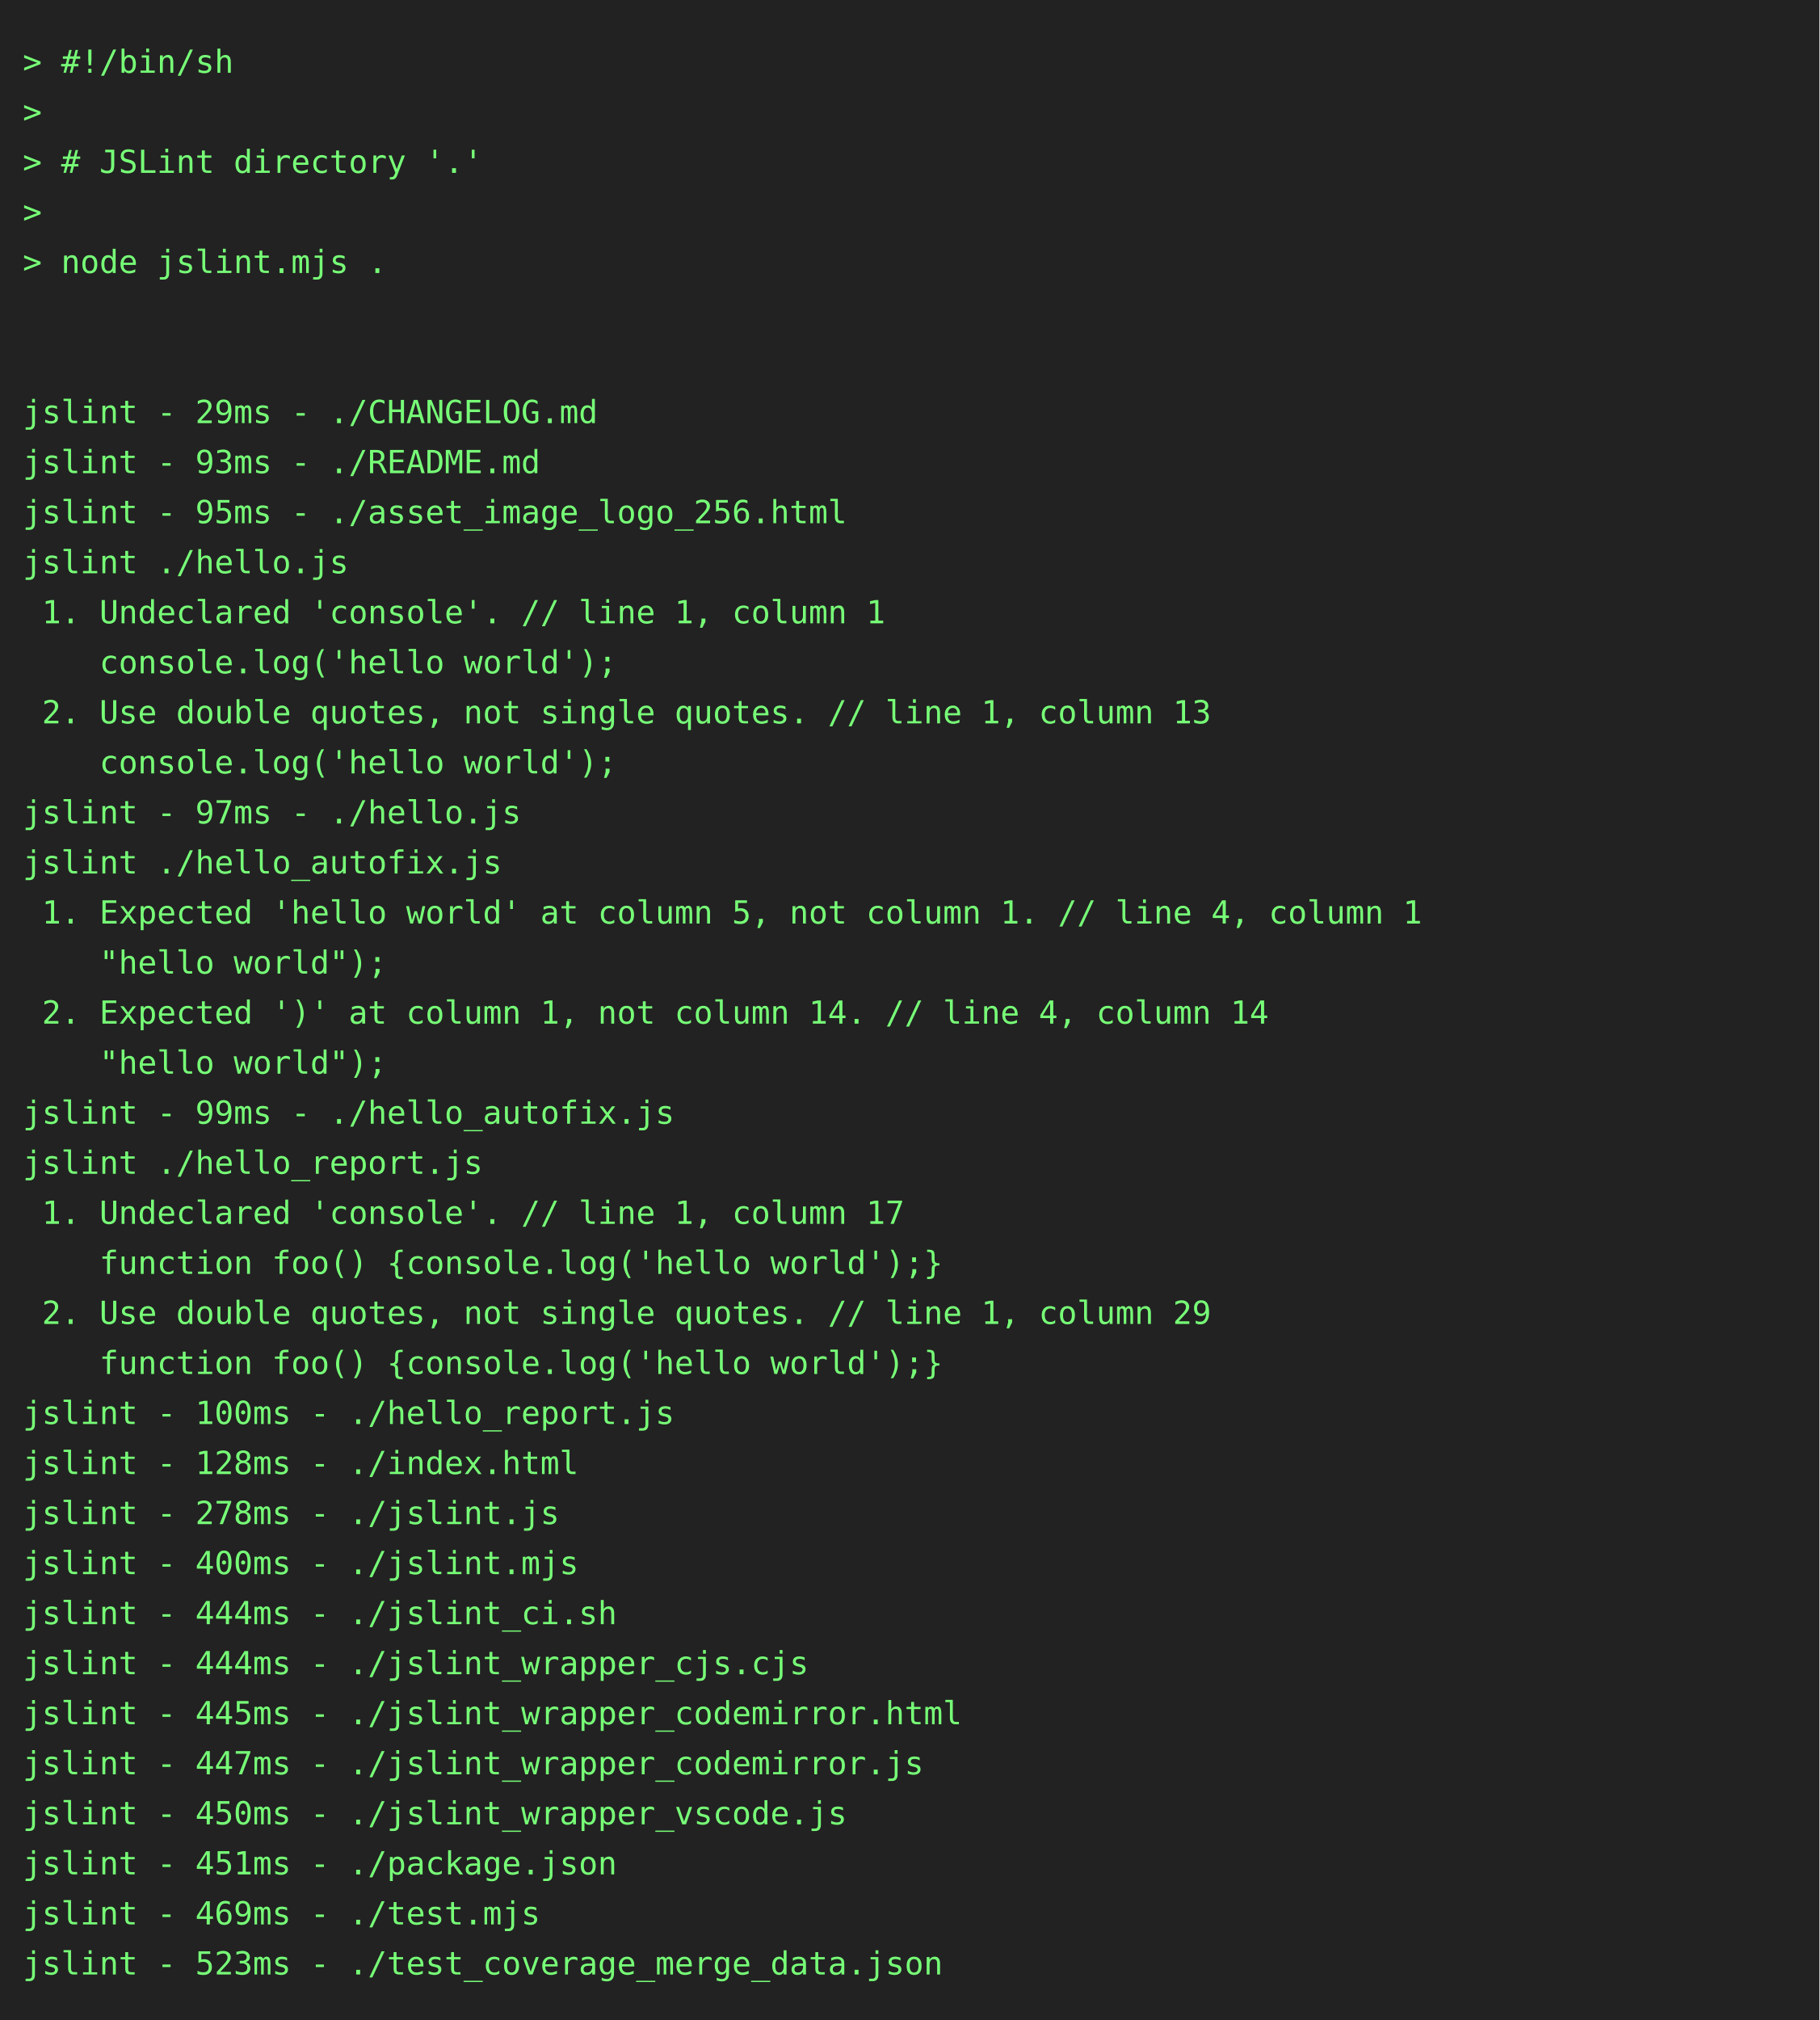
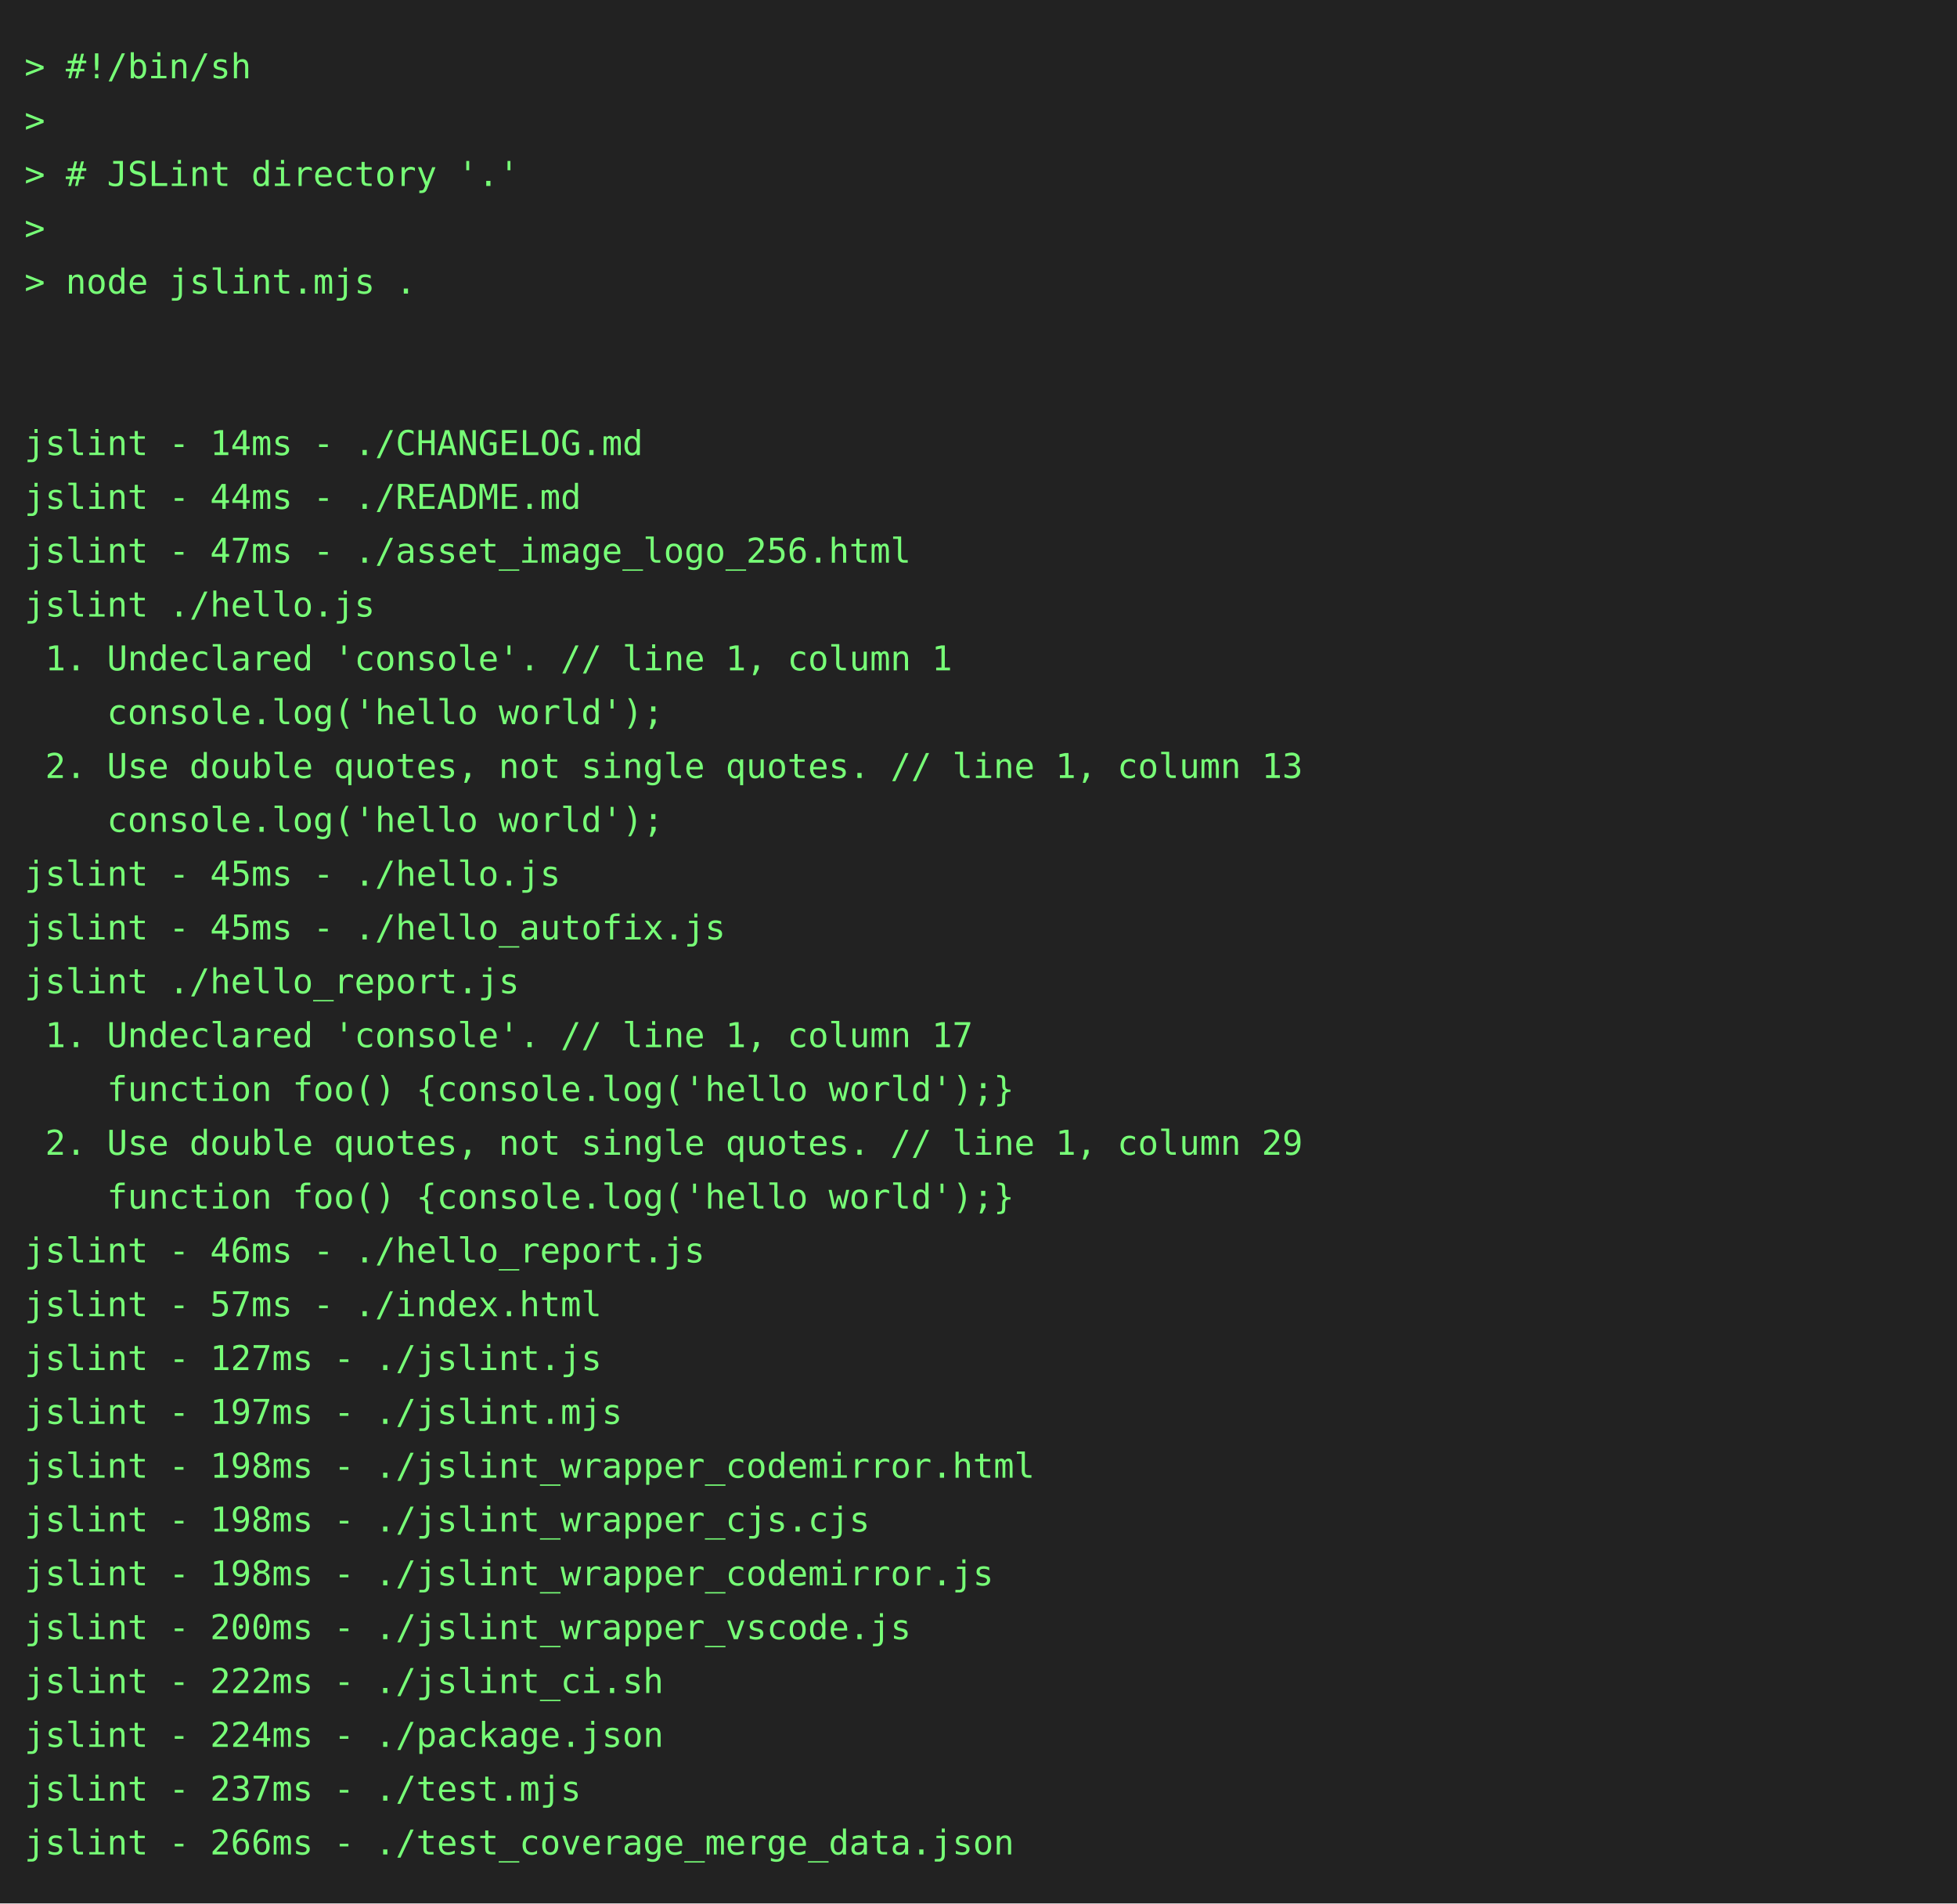
- <svg xmlns="http://www.w3.org/2000/svg" height="888" width="800">
-   <rect height="888" fill="#222" width="800" />
+ <svg xmlns="http://www.w3.org/2000/svg" height="778" width="800">
+   <rect height="778" fill="#222" width="800" />
  <text fill="#7f7" font-family="consolas, menlo, monospace" font-size="14" xml:space="preserve">
    <tspan lengthAdjust="spacingAndGlyphs" textLength="768" x="10" y="32">&gt; #!/bin/sh                                                                                      </tspan>
    <tspan lengthAdjust="spacingAndGlyphs" textLength="768" x="10" y="54">&gt;                                                                                                </tspan>
    <tspan lengthAdjust="spacingAndGlyphs" textLength="768" x="10" y="76">&gt; # JSLint directory '.'                                                                         </tspan>
    <tspan lengthAdjust="spacingAndGlyphs" textLength="768" x="10" y="98">&gt;                                                                                                </tspan>
    <tspan lengthAdjust="spacingAndGlyphs" textLength="768" x="10" y="120">&gt; node jslint.mjs .                                                                              </tspan>
    <tspan lengthAdjust="spacingAndGlyphs" textLength="768" x="10" y="142">                                                                                                 </tspan>
    <tspan lengthAdjust="spacingAndGlyphs" textLength="768" x="10" y="164">                                                                                                 </tspan>
-     <tspan lengthAdjust="spacingAndGlyphs" textLength="768" x="10" y="186">jslint - 29ms - ./CHANGELOG.md                                                                   </tspan>
-     <tspan lengthAdjust="spacingAndGlyphs" textLength="768" x="10" y="208">jslint - 93ms - ./README.md                                                                      </tspan>
-     <tspan lengthAdjust="spacingAndGlyphs" textLength="768" x="10" y="230">jslint - 95ms - ./asset_image_logo_256.html                                                      </tspan>
+     <tspan lengthAdjust="spacingAndGlyphs" textLength="768" x="10" y="186">jslint - 14ms - ./CHANGELOG.md                                                                   </tspan>
+     <tspan lengthAdjust="spacingAndGlyphs" textLength="768" x="10" y="208">jslint - 44ms - ./README.md                                                                      </tspan>
+     <tspan lengthAdjust="spacingAndGlyphs" textLength="768" x="10" y="230">jslint - 47ms - ./asset_image_logo_256.html                                                      </tspan>
    <tspan lengthAdjust="spacingAndGlyphs" textLength="768" x="10" y="252">jslint ./hello.js                                                                                </tspan>
    <tspan lengthAdjust="spacingAndGlyphs" textLength="768" x="10" y="274"> 1. Undeclared 'console'. // line 1, column 1                                                    </tspan>
    <tspan lengthAdjust="spacingAndGlyphs" textLength="768" x="10" y="296">    console.log('hello world');                                                                  </tspan>
    <tspan lengthAdjust="spacingAndGlyphs" textLength="768" x="10" y="318"> 2. Use double quotes, not single quotes. // line 1, column 13                                   </tspan>
    <tspan lengthAdjust="spacingAndGlyphs" textLength="768" x="10" y="340">    console.log('hello world');                                                                  </tspan>
-     <tspan lengthAdjust="spacingAndGlyphs" textLength="768" x="10" y="362">jslint - 97ms - ./hello.js                                                                       </tspan>
-     <tspan lengthAdjust="spacingAndGlyphs" textLength="768" x="10" y="384">jslint ./hello_autofix.js                                                                        </tspan>
-     <tspan lengthAdjust="spacingAndGlyphs" textLength="768" x="10" y="406"> 1. Expected 'hello world' at column 5, not column 1. // line 4, column 1                        </tspan>
-     <tspan lengthAdjust="spacingAndGlyphs" textLength="768" x="10" y="428">    "hello world");                                                                              </tspan>
-     <tspan lengthAdjust="spacingAndGlyphs" textLength="768" x="10" y="450"> 2. Expected ')' at column 1, not column 14. // line 4, column 14                                </tspan>
-     <tspan lengthAdjust="spacingAndGlyphs" textLength="768" x="10" y="472">    "hello world");                                                                              </tspan>
-     <tspan lengthAdjust="spacingAndGlyphs" textLength="768" x="10" y="494">jslint - 99ms - ./hello_autofix.js                                                               </tspan>
-     <tspan lengthAdjust="spacingAndGlyphs" textLength="768" x="10" y="516">jslint ./hello_report.js                                                                         </tspan>
-     <tspan lengthAdjust="spacingAndGlyphs" textLength="768" x="10" y="538"> 1. Undeclared 'console'. // line 1, column 17                                                   </tspan>
-     <tspan lengthAdjust="spacingAndGlyphs" textLength="768" x="10" y="560">    function foo() {console.log('hello world');}                                                 </tspan>
-     <tspan lengthAdjust="spacingAndGlyphs" textLength="768" x="10" y="582"> 2. Use double quotes, not single quotes. // line 1, column 29                                   </tspan>
-     <tspan lengthAdjust="spacingAndGlyphs" textLength="768" x="10" y="604">    function foo() {console.log('hello world');}                                                 </tspan>
-     <tspan lengthAdjust="spacingAndGlyphs" textLength="768" x="10" y="626">jslint - 100ms - ./hello_report.js                                                               </tspan>
-     <tspan lengthAdjust="spacingAndGlyphs" textLength="768" x="10" y="648">jslint - 128ms - ./index.html                                                                    </tspan>
-     <tspan lengthAdjust="spacingAndGlyphs" textLength="768" x="10" y="670">jslint - 278ms - ./jslint.js                                                                     </tspan>
-     <tspan lengthAdjust="spacingAndGlyphs" textLength="768" x="10" y="692">jslint - 400ms - ./jslint.mjs                                                                    </tspan>
-     <tspan lengthAdjust="spacingAndGlyphs" textLength="768" x="10" y="714">jslint - 444ms - ./jslint_ci.sh                                                                  </tspan>
-     <tspan lengthAdjust="spacingAndGlyphs" textLength="768" x="10" y="736">jslint - 444ms - ./jslint_wrapper_cjs.cjs                                                        </tspan>
-     <tspan lengthAdjust="spacingAndGlyphs" textLength="768" x="10" y="758">jslint - 445ms - ./jslint_wrapper_codemirror.html                                                </tspan>
-     <tspan lengthAdjust="spacingAndGlyphs" textLength="768" x="10" y="780">jslint - 447ms - ./jslint_wrapper_codemirror.js                                                  </tspan>
-     <tspan lengthAdjust="spacingAndGlyphs" textLength="768" x="10" y="802">jslint - 450ms - ./jslint_wrapper_vscode.js                                                      </tspan>
-     <tspan lengthAdjust="spacingAndGlyphs" textLength="768" x="10" y="824">jslint - 451ms - ./package.json                                                                  </tspan>
-     <tspan lengthAdjust="spacingAndGlyphs" textLength="768" x="10" y="846">jslint - 469ms - ./test.mjs                                                                      </tspan>
-     <tspan lengthAdjust="spacingAndGlyphs" textLength="768" x="10" y="868">jslint - 523ms - ./test_coverage_merge_data.json                                                 </tspan>
+     <tspan lengthAdjust="spacingAndGlyphs" textLength="768" x="10" y="362">jslint - 45ms - ./hello.js                                                                       </tspan>
+     <tspan lengthAdjust="spacingAndGlyphs" textLength="768" x="10" y="384">jslint - 45ms - ./hello_autofix.js                                                               </tspan>
+     <tspan lengthAdjust="spacingAndGlyphs" textLength="768" x="10" y="406">jslint ./hello_report.js                                                                         </tspan>
+     <tspan lengthAdjust="spacingAndGlyphs" textLength="768" x="10" y="428"> 1. Undeclared 'console'. // line 1, column 17                                                   </tspan>
+     <tspan lengthAdjust="spacingAndGlyphs" textLength="768" x="10" y="450">    function foo() {console.log('hello world');}                                                 </tspan>
+     <tspan lengthAdjust="spacingAndGlyphs" textLength="768" x="10" y="472"> 2. Use double quotes, not single quotes. // line 1, column 29                                   </tspan>
+     <tspan lengthAdjust="spacingAndGlyphs" textLength="768" x="10" y="494">    function foo() {console.log('hello world');}                                                 </tspan>
+     <tspan lengthAdjust="spacingAndGlyphs" textLength="768" x="10" y="516">jslint - 46ms - ./hello_report.js                                                                </tspan>
+     <tspan lengthAdjust="spacingAndGlyphs" textLength="768" x="10" y="538">jslint - 57ms - ./index.html                                                                     </tspan>
+     <tspan lengthAdjust="spacingAndGlyphs" textLength="768" x="10" y="560">jslint - 127ms - ./jslint.js                                                                     </tspan>
+     <tspan lengthAdjust="spacingAndGlyphs" textLength="768" x="10" y="582">jslint - 197ms - ./jslint.mjs                                                                    </tspan>
+     <tspan lengthAdjust="spacingAndGlyphs" textLength="768" x="10" y="604">jslint - 198ms - ./jslint_wrapper_codemirror.html                                                </tspan>
+     <tspan lengthAdjust="spacingAndGlyphs" textLength="768" x="10" y="626">jslint - 198ms - ./jslint_wrapper_cjs.cjs                                                        </tspan>
+     <tspan lengthAdjust="spacingAndGlyphs" textLength="768" x="10" y="648">jslint - 198ms - ./jslint_wrapper_codemirror.js                                                  </tspan>
+     <tspan lengthAdjust="spacingAndGlyphs" textLength="768" x="10" y="670">jslint - 200ms - ./jslint_wrapper_vscode.js                                                      </tspan>
+     <tspan lengthAdjust="spacingAndGlyphs" textLength="768" x="10" y="692">jslint - 222ms - ./jslint_ci.sh                                                                  </tspan>
+     <tspan lengthAdjust="spacingAndGlyphs" textLength="768" x="10" y="714">jslint - 224ms - ./package.json                                                                  </tspan>
+     <tspan lengthAdjust="spacingAndGlyphs" textLength="768" x="10" y="736">jslint - 237ms - ./test.mjs                                                                      </tspan>
+     <tspan lengthAdjust="spacingAndGlyphs" textLength="768" x="10" y="758">jslint - 266ms - ./test_coverage_merge_data.json                                                 </tspan>
  </text>
</svg>
